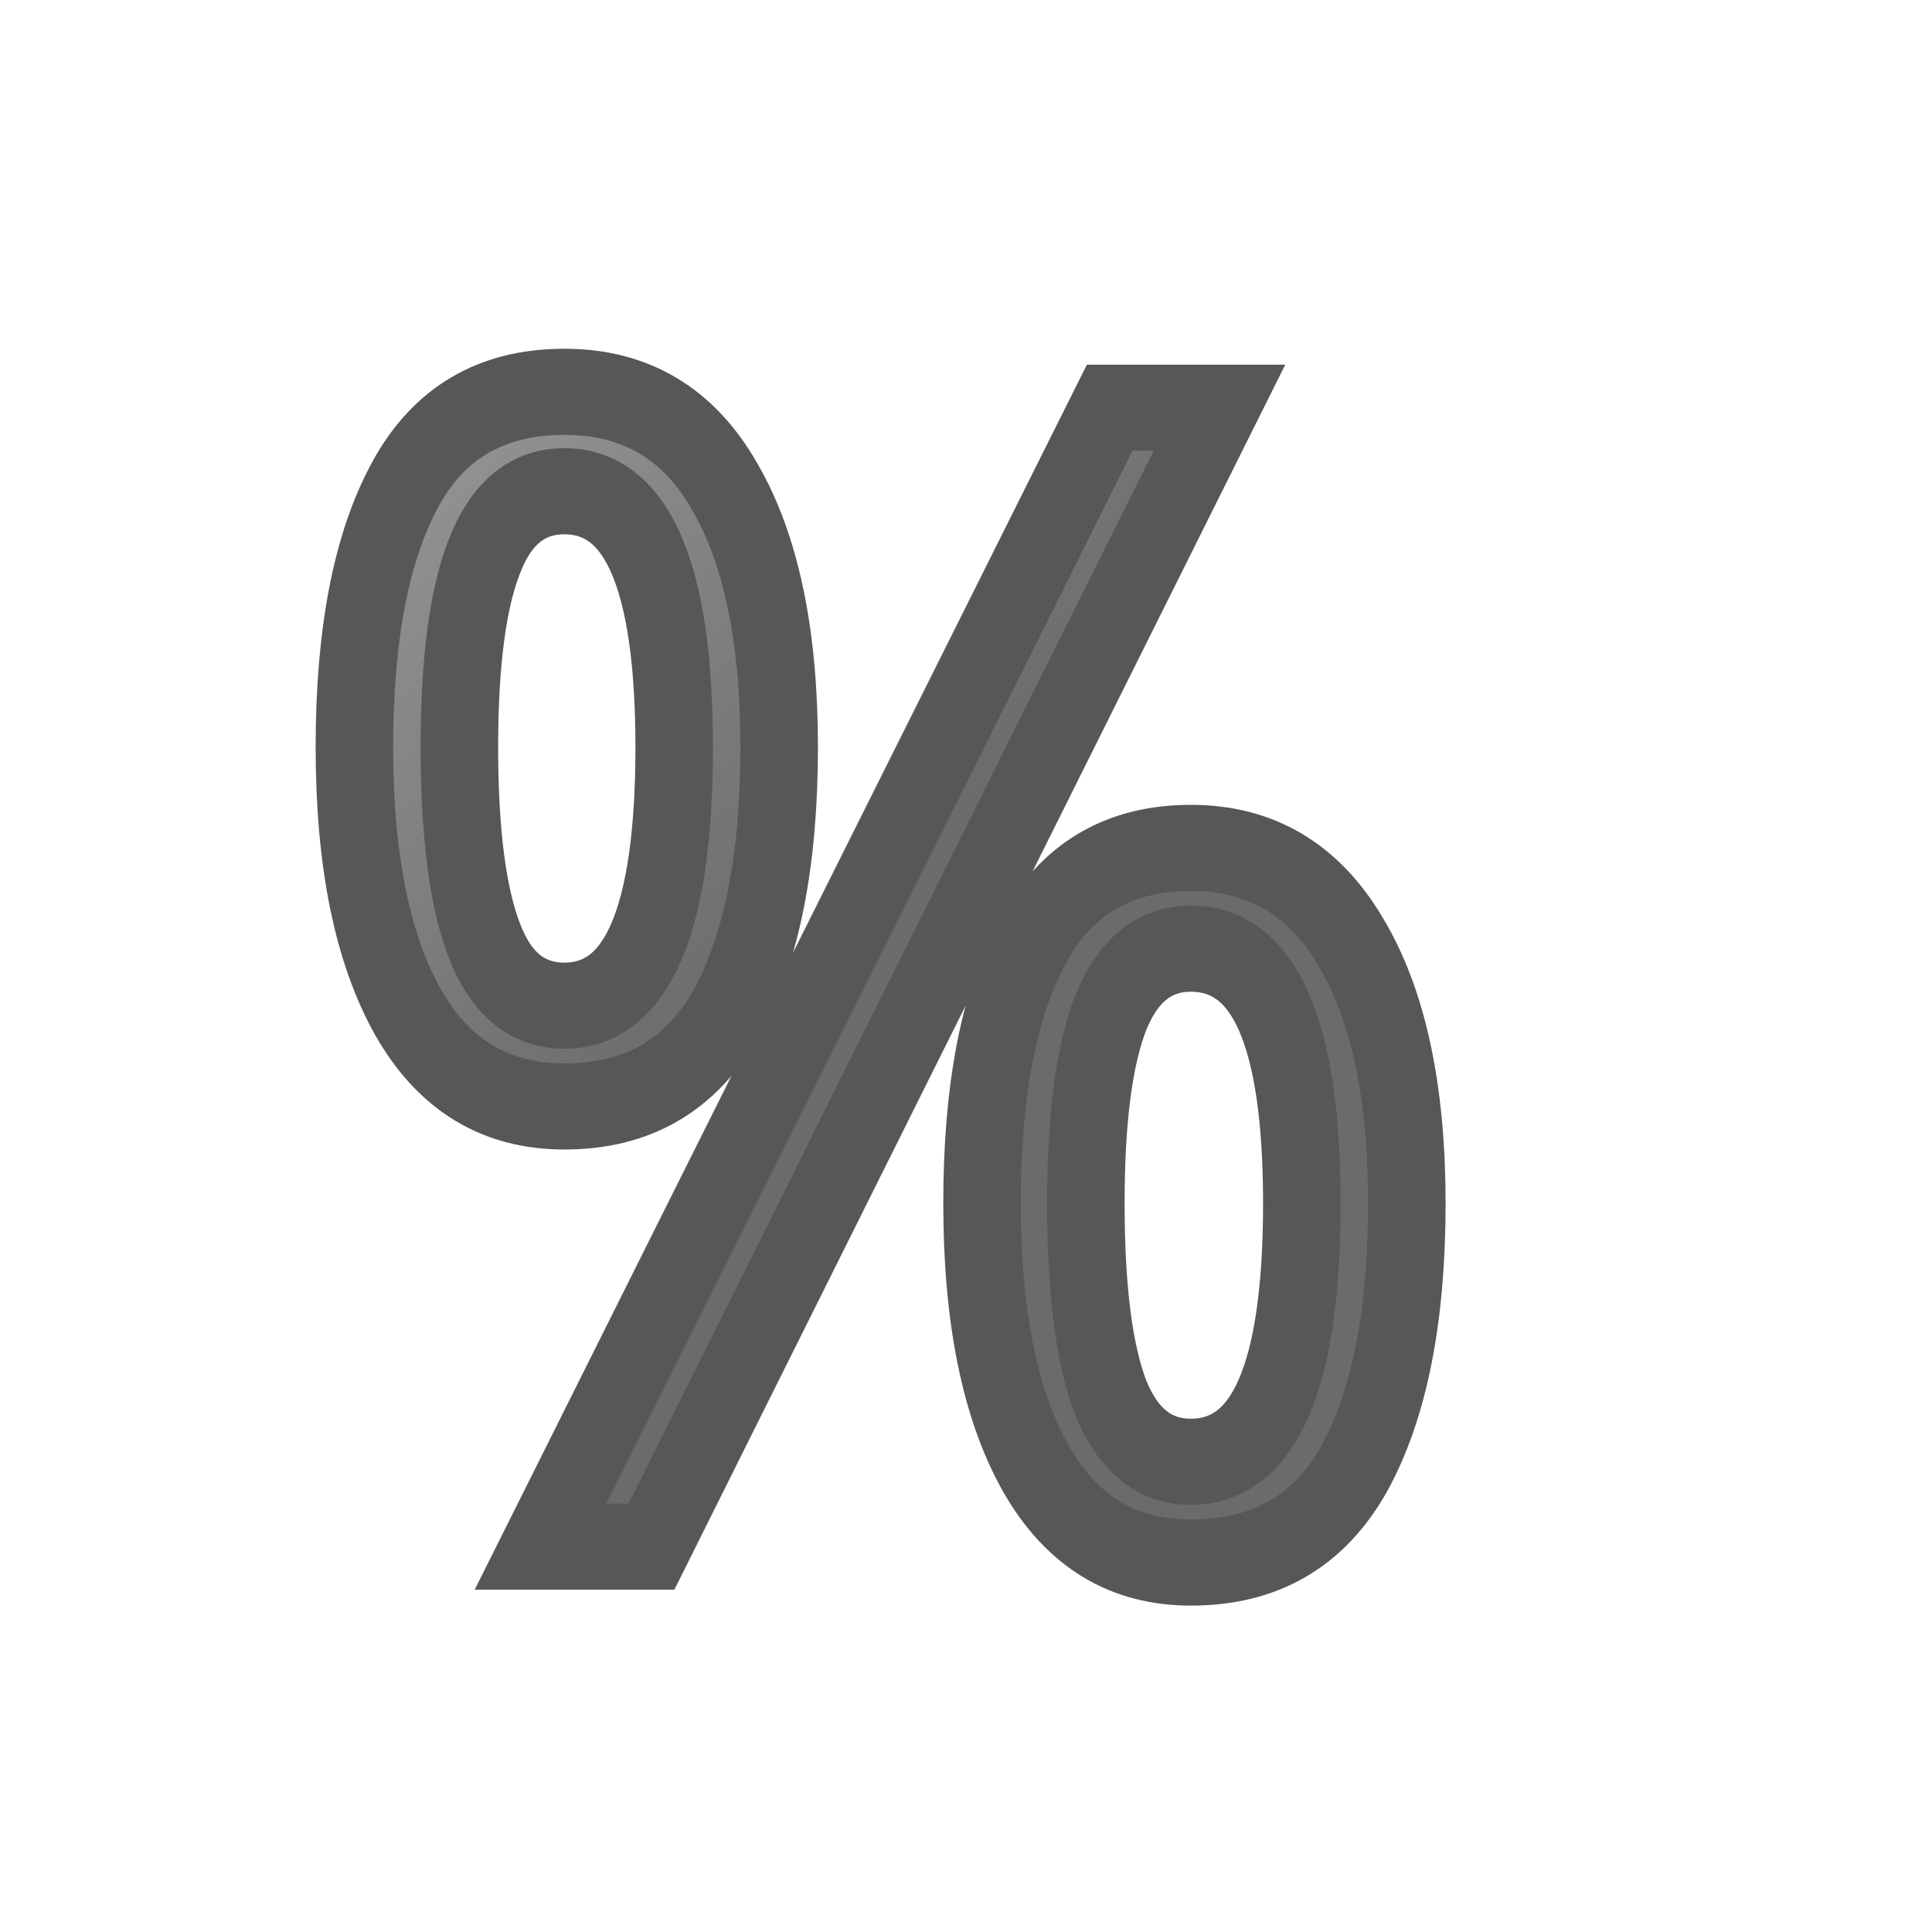
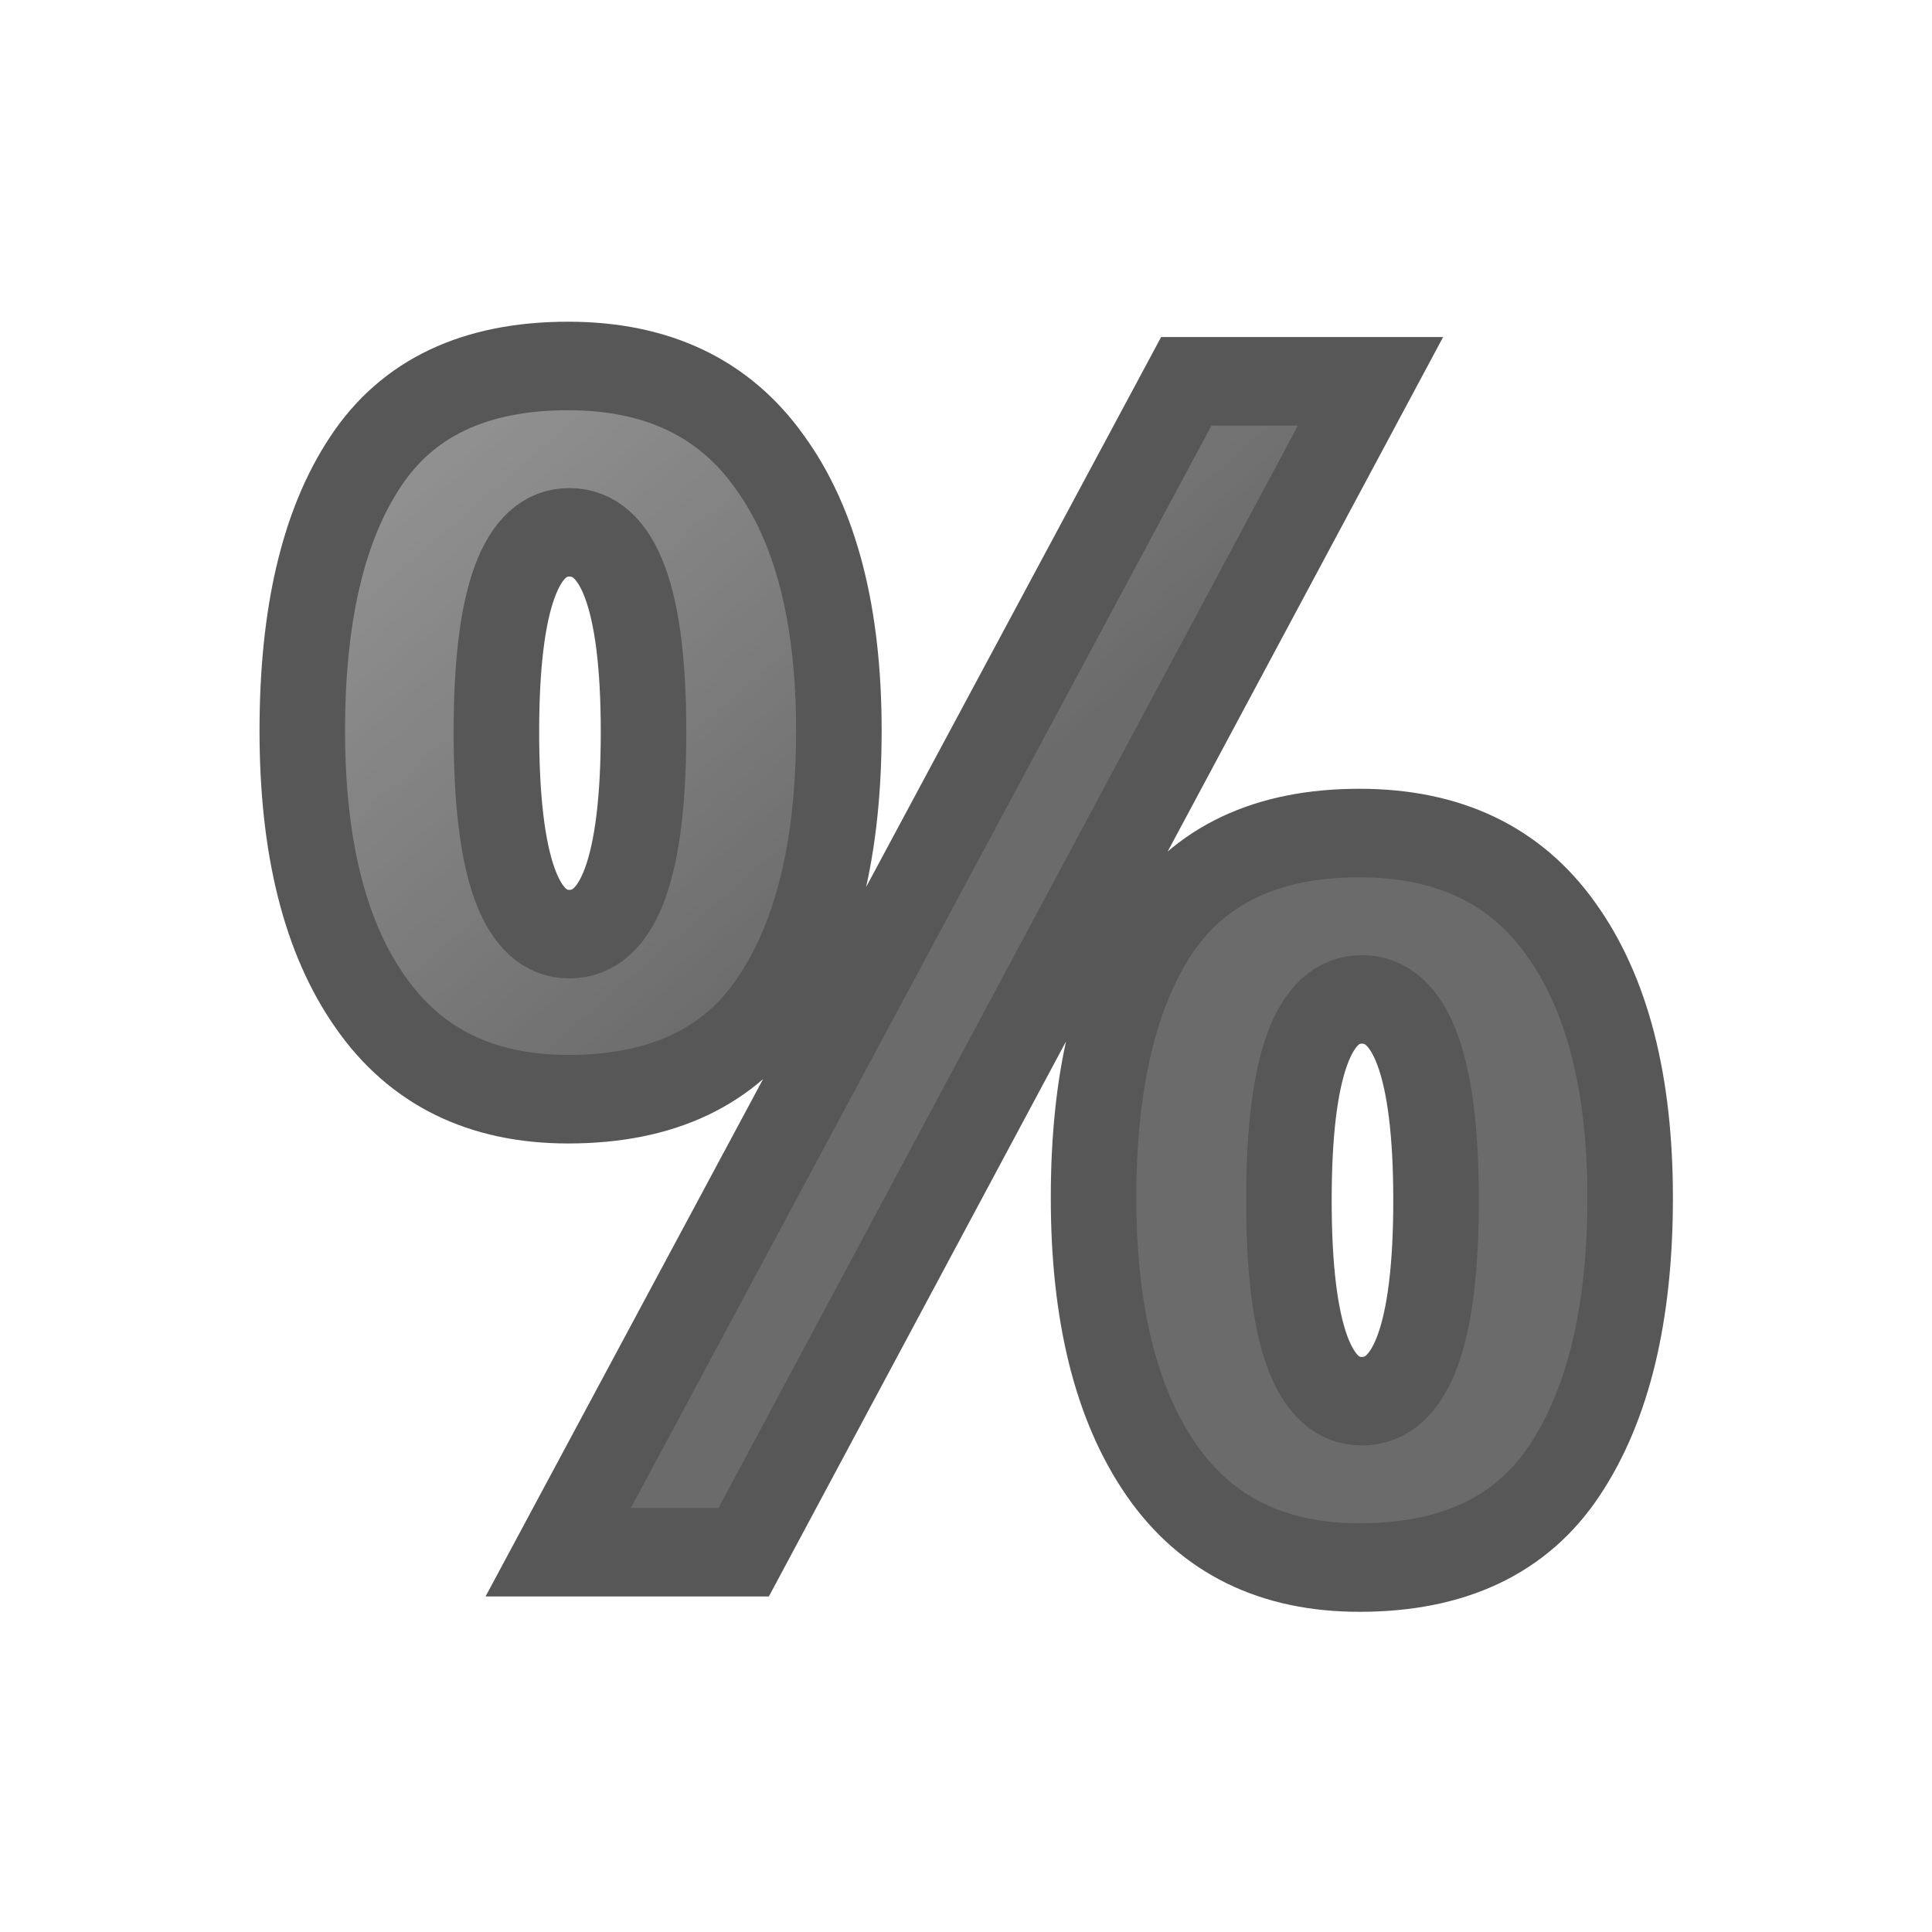
<svg xmlns="http://www.w3.org/2000/svg" xmlns:xlink="http://www.w3.org/1999/xlink" version="1.0" width="24" height="24" id="svg2794">
  <defs id="defs2796">
    <linearGradient id="linearGradient3682">
      <stop id="stop3684" offset="0" style="stop-color:#1f1f1f;stop-opacity:1;" />
      <stop id="stop3686" offset="1" style="stop-color:#5c5c5c;stop-opacity:1;" />
    </linearGradient>
-     <linearGradient xlink:href="#linearGradient3682" id="linearGradient4318" x1="-31" y1="12" x2="-36" y2="6" gradientUnits="userSpaceOnUse" gradientTransform="matrix(1.015384,0,0,1.015384,41.87547,-0.7747411)" />
+     <linearGradient xlink:href="#linearGradient3682" id="linearGradient4318-3" x1="-31" y1="12" x2="-36" y2="6" gradientUnits="userSpaceOnUse" gradientTransform="matrix(1.080991,0,0,1.080991,43.81605,-1.275961)" />
+     <linearGradient xlink:href="#linearGradient3682" id="linearGradient4151" x1="-31" y1="12" x2="-36" y2="6" gradientUnits="userSpaceOnUse" gradientTransform="matrix(0.9672726,0,0,0.9672726,38.2573,-0.03201679)" />
  </defs>
-   <text xml:space="preserve" style="font-style:normal;font-weight:normal;font-size:18.795px;line-height:125%;font-family:sans-serif;letter-spacing:0px;word-spacing:0px;opacity:0.66;fill:url(#linearGradient4318);fill-opacity:1;stroke:#000000;stroke-width:1.015px;stroke-linecap:butt;stroke-linejoin:miter;stroke-opacity:1" x="3.72" y="18.226" id="text4995" transform="scale(0.9486648,1.054113)">
-     <tspan id="tspan4997" x="3.72" y="18.226" style="fill:url(#linearGradient4318);fill-opacity:1;stroke:#000000;stroke-width:1.015px;stroke-opacity:1">%</tspan>
+   <text xml:space="preserve" style="font-style:normal;font-weight:normal;font-size:20.009px;line-height:125%;font-family:sans-serif;letter-spacing:0px;word-spacing:0px;opacity:0.66;fill:url(#linearGradient4318-3);fill-opacity:1;stroke:#000000;stroke-width:1.081;stroke-linecap:butt;stroke-linejoin:miter;stroke-miterlimit:4;stroke-dasharray:none;stroke-opacity:1" x="3.195" y="18.952" id="text4995-5" transform="scale(0.9829477,1.017348)">
+     <tspan id="tspan4997-3" x="3.195" y="18.952" style="font-style:normal;font-variant:normal;font-weight:bold;font-stretch:normal;font-family:'Noto Sans';-inkscape-font-specification:'Noto Sans Bold';fill:url(#linearGradient4318-3);fill-opacity:1;stroke:#000000;stroke-width:1.081;stroke-miterlimit:4;stroke-dasharray:none;stroke-opacity:1">%</tspan>
  </text>
</svg>
